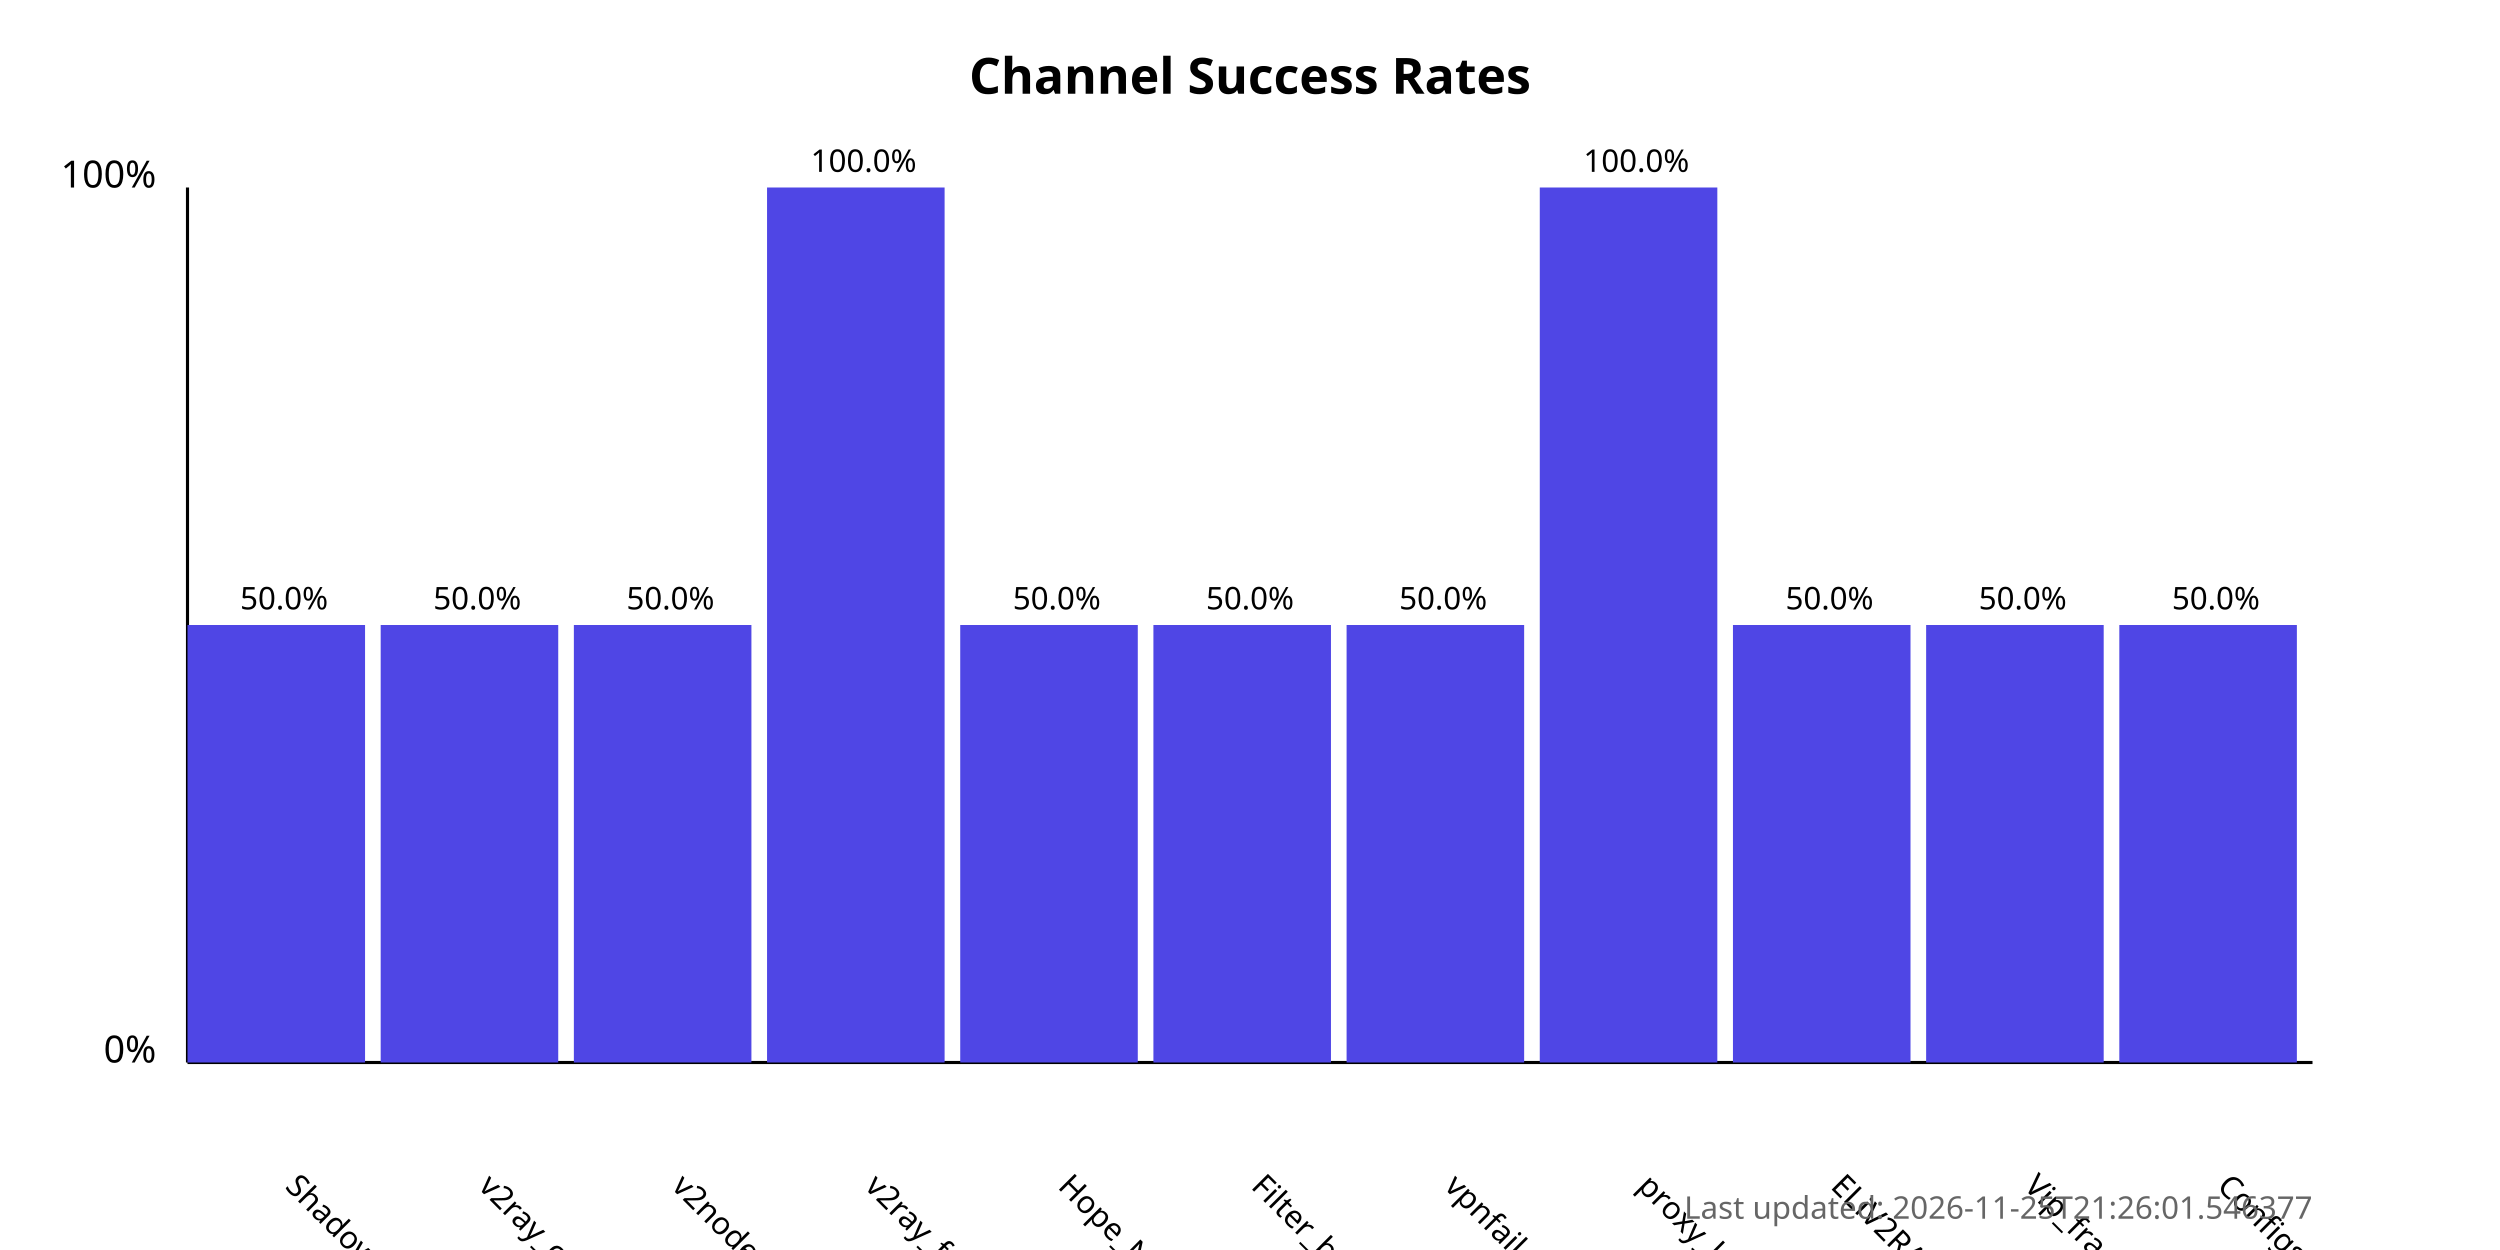
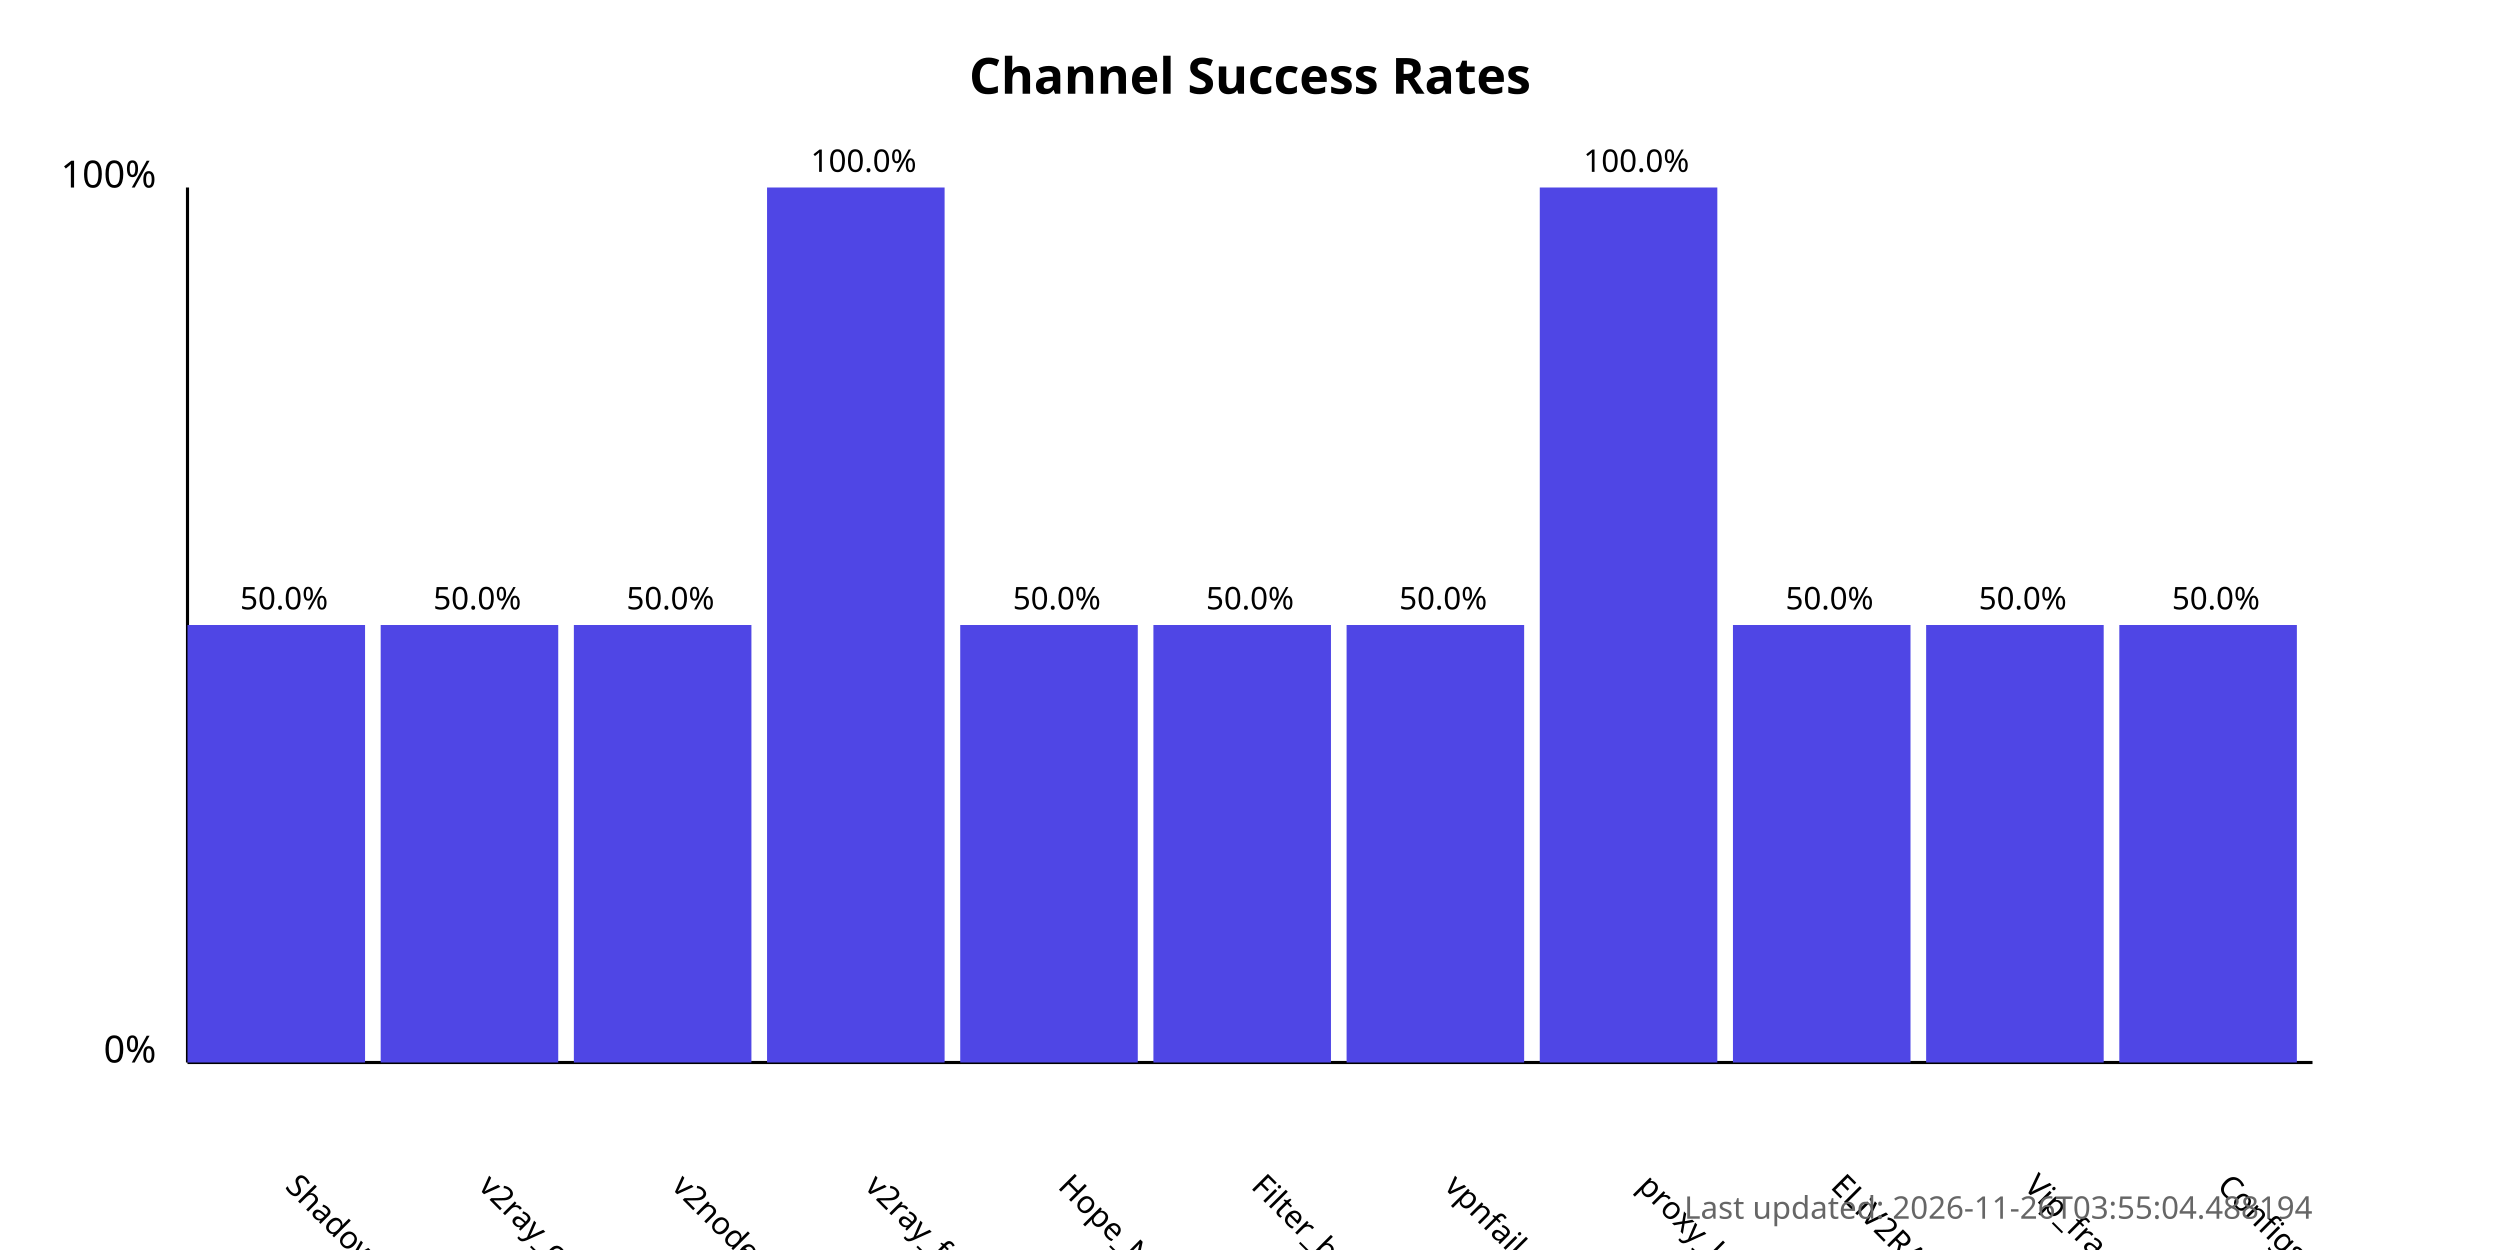
<svg xmlns="http://www.w3.org/2000/svg" width="800" height="400">
  <style>
            .chart-title { font: bold 16px sans-serif; }
            .axis-label { font: 12px sans-serif; }
            .tick-label { font: 10px sans-serif; }
            .bar { fill: #4f46e5; }
            .bar:hover { fill: #6366f1; }
            .timestamp { font: 10px sans-serif; fill: #666; }
        </style>
  <text x="400.0" y="30" text-anchor="middle" class="chart-title">
            Channel Success Rates
        </text>
  <line x1="60" y1="340" x2="60" y2="60" stroke="black" stroke-width="1" />
  <line x1="60" y1="340" x2="740" y2="340" stroke="black" stroke-width="1" />
  <text x="50" y="340" text-anchor="end" class="axis-label">0%</text>
  <text x="50" y="60" text-anchor="end" class="axis-label">100%</text>
  <g>
    <rect x="60" y="200.0" width="56.818" height="140.0" class="bar" />
    <text x="90.909" y="380" transform="rotate(45, 90.90909, 380)" text-anchor="start" class="tick-label">
                ShadowProxy66
            </text>
    <text x="90.909" y="195.0" text-anchor="middle" class="tick-label">
                50.0%
            </text>
  </g>
  <g>
    <rect x="121.818" y="200.0" width="56.818" height="140.0" class="bar" />
    <text x="152.727" y="380" transform="rotate(45, 152.7273, 380)" text-anchor="start" class="tick-label">
                v2ray_configs_pool
            </text>
    <text x="152.727" y="195.0" text-anchor="middle" class="tick-label">
                50.0%
            </text>
  </g>
  <g>
    <rect x="183.636" y="200.0" width="56.818" height="140.0" class="bar" />
    <text x="214.545" y="380" transform="rotate(45, 214.5455, 380)" text-anchor="start" class="tick-label">
                v2nodes
            </text>
    <text x="214.545" y="195.0" text-anchor="middle" class="tick-label">
                50.0%
            </text>
  </g>
  <g>
    <rect x="245.455" y="60.0" width="56.818" height="280.0" class="bar" />
    <text x="276.364" y="380" transform="rotate(45, 276.3636, 380)" text-anchor="start" class="tick-label">
                v2ray_free_conf
            </text>
    <text x="276.364" y="55.0" text-anchor="middle" class="tick-label">
                100.0%
            </text>
  </g>
  <g>
    <rect x="307.273" y="200.0" width="56.818" height="140.0" class="bar" />
    <text x="338.182" y="380" transform="rotate(45, 338.1818, 380)" text-anchor="start" class="tick-label">
                Hope_Net
            </text>
    <text x="338.182" y="195.0" text-anchor="middle" class="tick-label">
                50.0%
            </text>
  </g>
  <g>
    <rect x="369.091" y="200.0" width="56.818" height="140.0" class="bar" />
    <text x="400.0" y="380" transform="rotate(45, 400.0, 380)" text-anchor="start" class="tick-label">
                Filter_breaker
            </text>
    <text x="400.0" y="195.0" text-anchor="middle" class="tick-label">
                50.0%
            </text>
  </g>
  <g>
    <rect x="430.909" y="200.0" width="56.818" height="140.0" class="bar" />
    <text x="461.818" y="380" transform="rotate(45, 461.8182, 380)" text-anchor="start" class="tick-label">
                vpnfail_vless
            </text>
    <text x="461.818" y="195.0" text-anchor="middle" class="tick-label">
                50.0%
            </text>
  </g>
  <g>
    <rect x="492.727" y="60.0" width="56.818" height="280.0" class="bar" />
    <text x="523.636" y="380" transform="rotate(45, 523.6364, 380)" text-anchor="start" class="tick-label">
                proxy_kafee
            </text>
    <text x="523.636" y="55.0" text-anchor="middle" class="tick-label">
                100.0%
            </text>
  </g>
  <g>
    <rect x="554.545" y="200.0" width="56.818" height="140.0" class="bar" />
    <text x="585.455" y="380" transform="rotate(45, 585.4545, 380)" text-anchor="start" class="tick-label">
                ELiV2RAY
            </text>
    <text x="585.455" y="195.0" text-anchor="middle" class="tick-label">
                50.0%
            </text>
  </g>
  <g>
    <rect x="616.364" y="200.0" width="56.818" height="140.0" class="bar" />
    <text x="647.273" y="380" transform="rotate(45, 647.2727, 380)" text-anchor="start" class="tick-label">
                Vip_fragment_v2ray
            </text>
    <text x="647.273" y="195.0" text-anchor="middle" class="tick-label">
                50.0%
            </text>
  </g>
  <g>
    <rect x="678.182" y="200.0" width="56.818" height="140.0" class="bar" />
    <text x="709.091" y="380" transform="rotate(45, 709.0909, 380)" text-anchor="start" class="tick-label">
                ConfigsHubPlus
            </text>
    <text x="709.091" y="195.0" text-anchor="middle" class="tick-label">
                50.0%
            </text>
  </g>
  <text x="740" y="390" text-anchor="end" class="timestamp">
-             Last updated: 2026-11-25T21:26:01.546377
+             Last updated: 2026-11-26T03:55:04.488194
        </text>
</svg>
